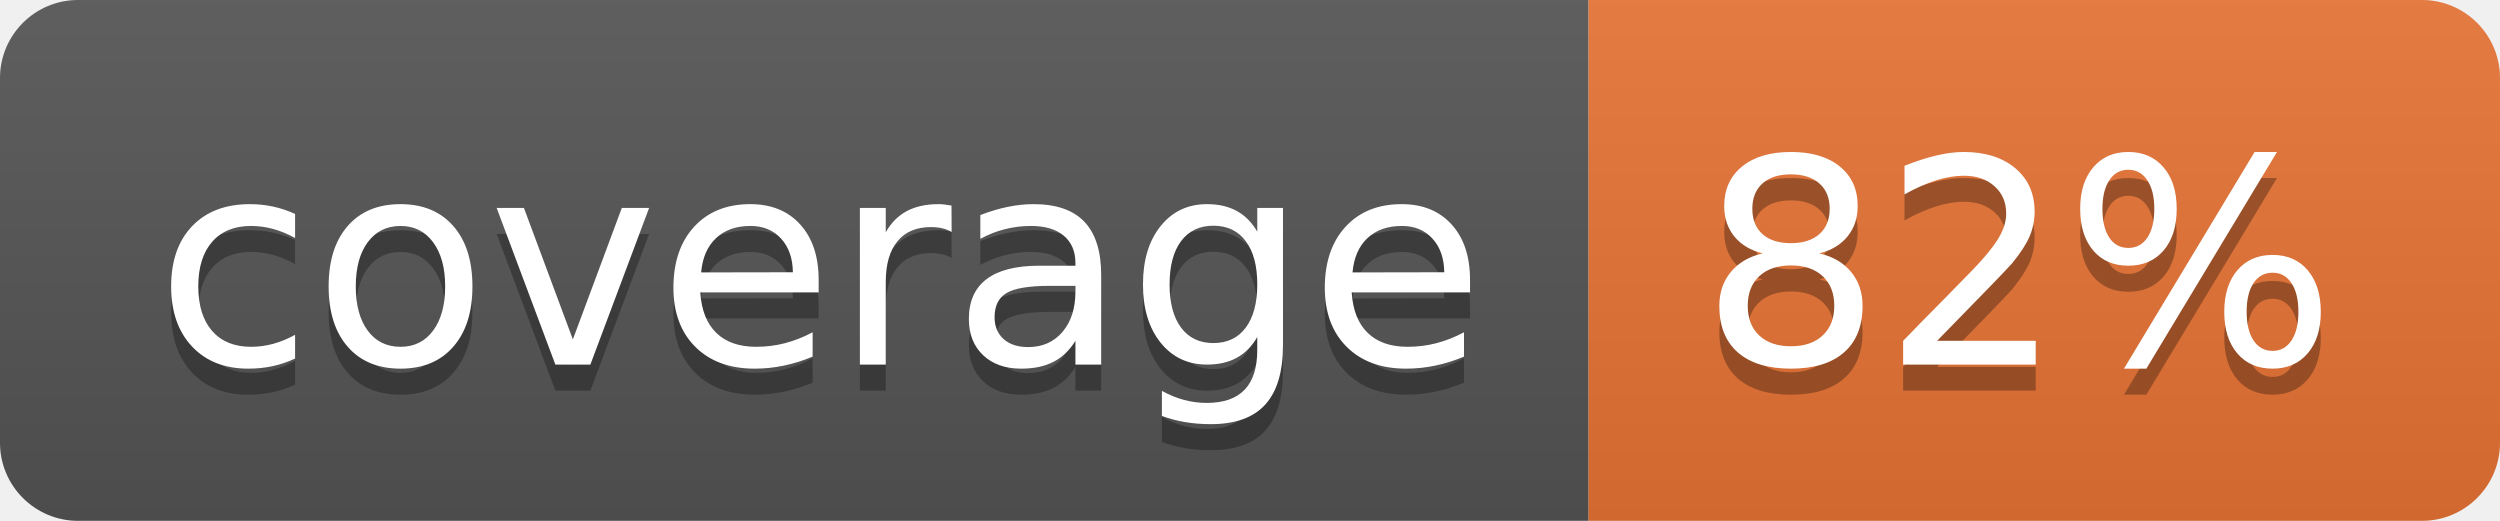
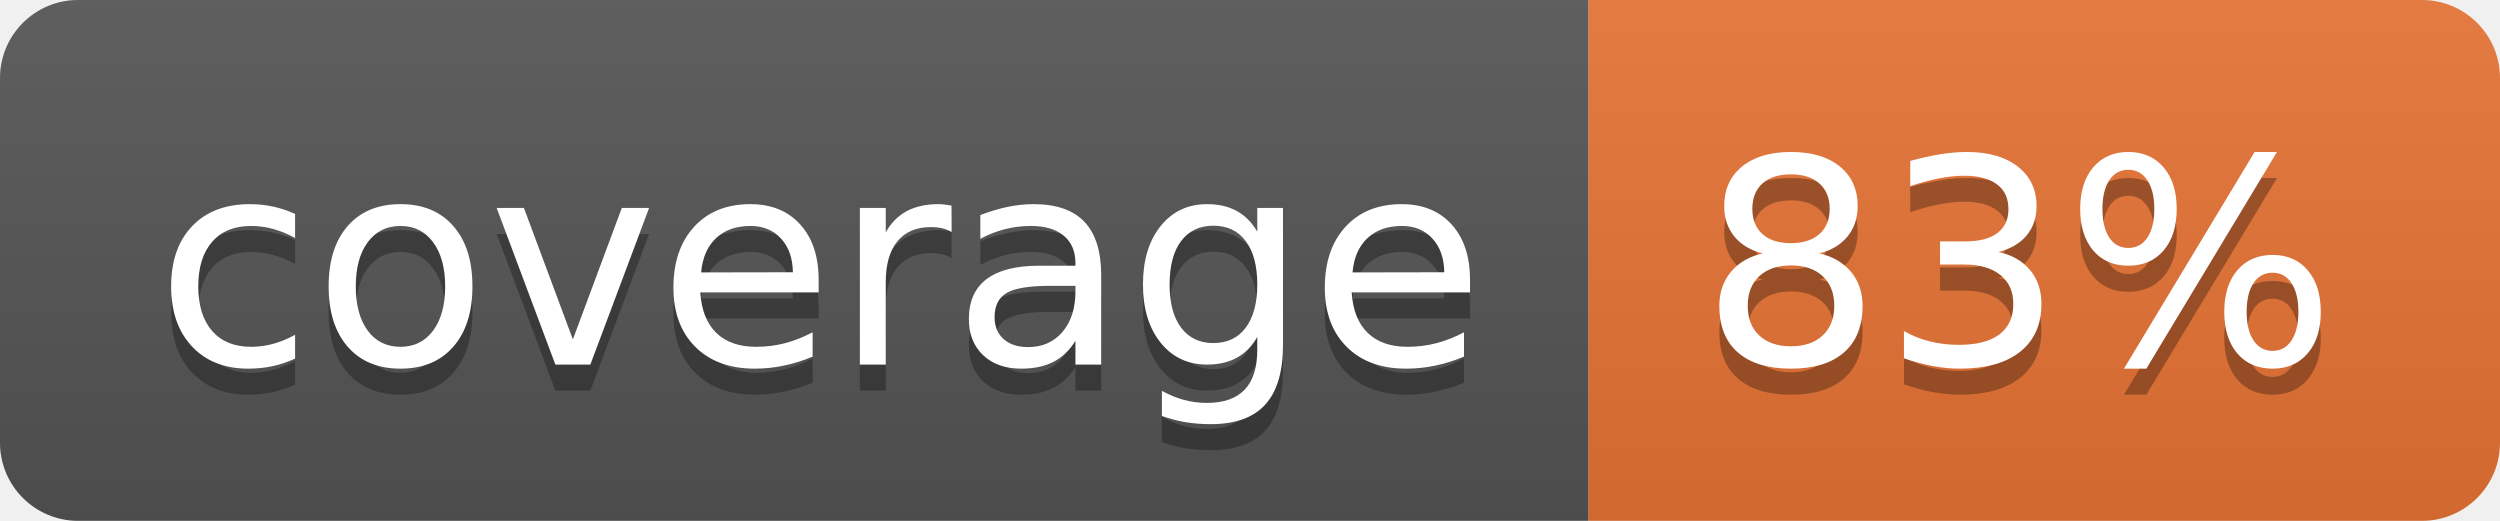
<svg xmlns="http://www.w3.org/2000/svg" width="96" height="20">
  <linearGradient id="b" x2="0" y2="100%">
    <stop offset="0" stop-color="#bbb" stop-opacity=".1" />
    <stop offset="1" stop-opacity=".1" />
  </linearGradient>
  <clipPath id="a">
    <rect width="96" height="20" rx="3" fill="#fff" />
  </clipPath>
  <g clip-path="url(#a)">
    <path fill="#555" d="M0 0h61v20H0z" />
    <path fill="#E87435" d="M61 0h35v20H61z" />
    <path fill="url(#b)" d="M0 0h96v20H0z" />
  </g>
  <g fill="#fff" text-anchor="middle" font-family="DejaVu Sans,Verdana,Geneva,sans-serif" font-size="110">
    <text x="315" y="150" fill="#010101" fill-opacity=".3" transform="scale(.1)" textLength="510">coverage</text>
    <text x="315" y="140" transform="scale(.1)" textLength="510">coverage</text>
-     <text x="775" y="150" fill="#010101" fill-opacity=".3" transform="scale(.1)" textLength="250">82%</text>
-     <text x="775" y="140" transform="scale(.1)" textLength="250">82%</text>
+     <text x="775" y="150" fill="#010101" fill-opacity=".3" transform="scale(.1)" textLength="250">83%</text>
+     <text x="775" y="140" transform="scale(.1)" textLength="250">83%</text>
  </g>
</svg>
